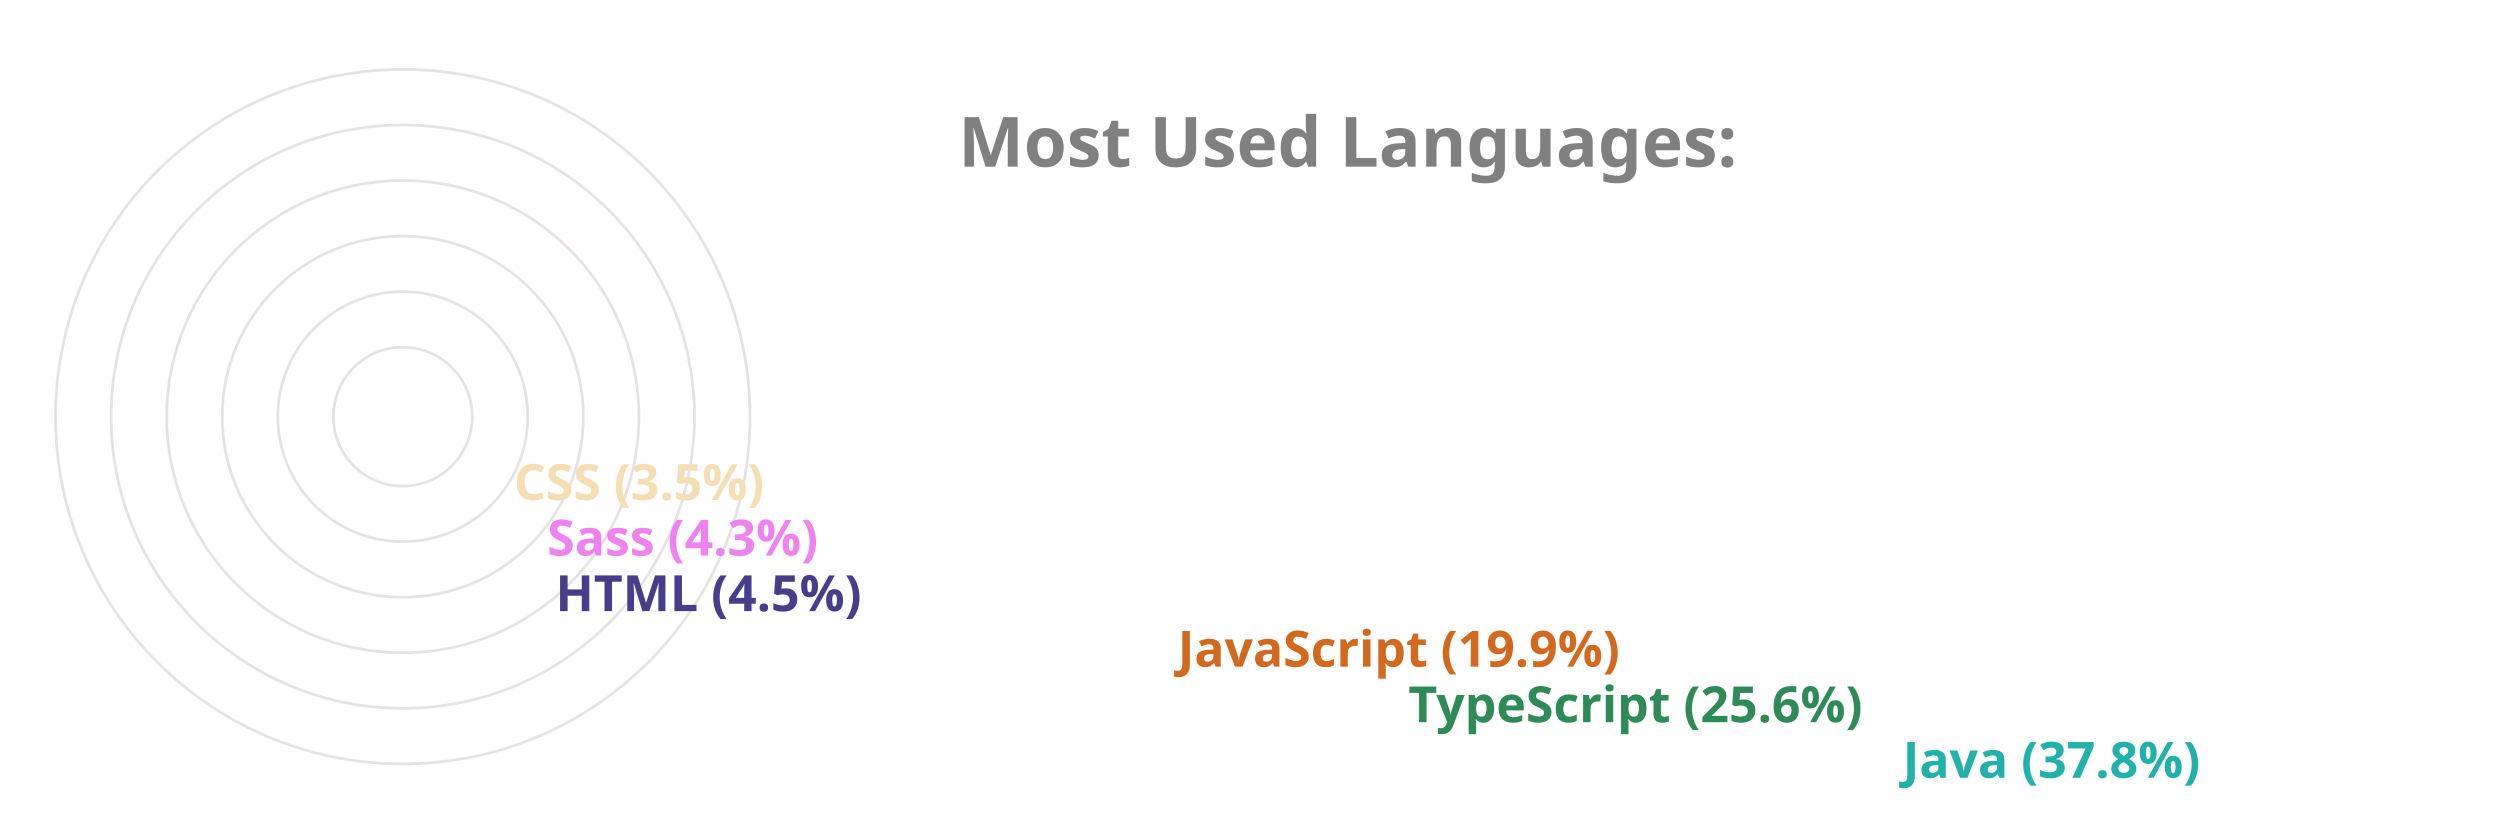
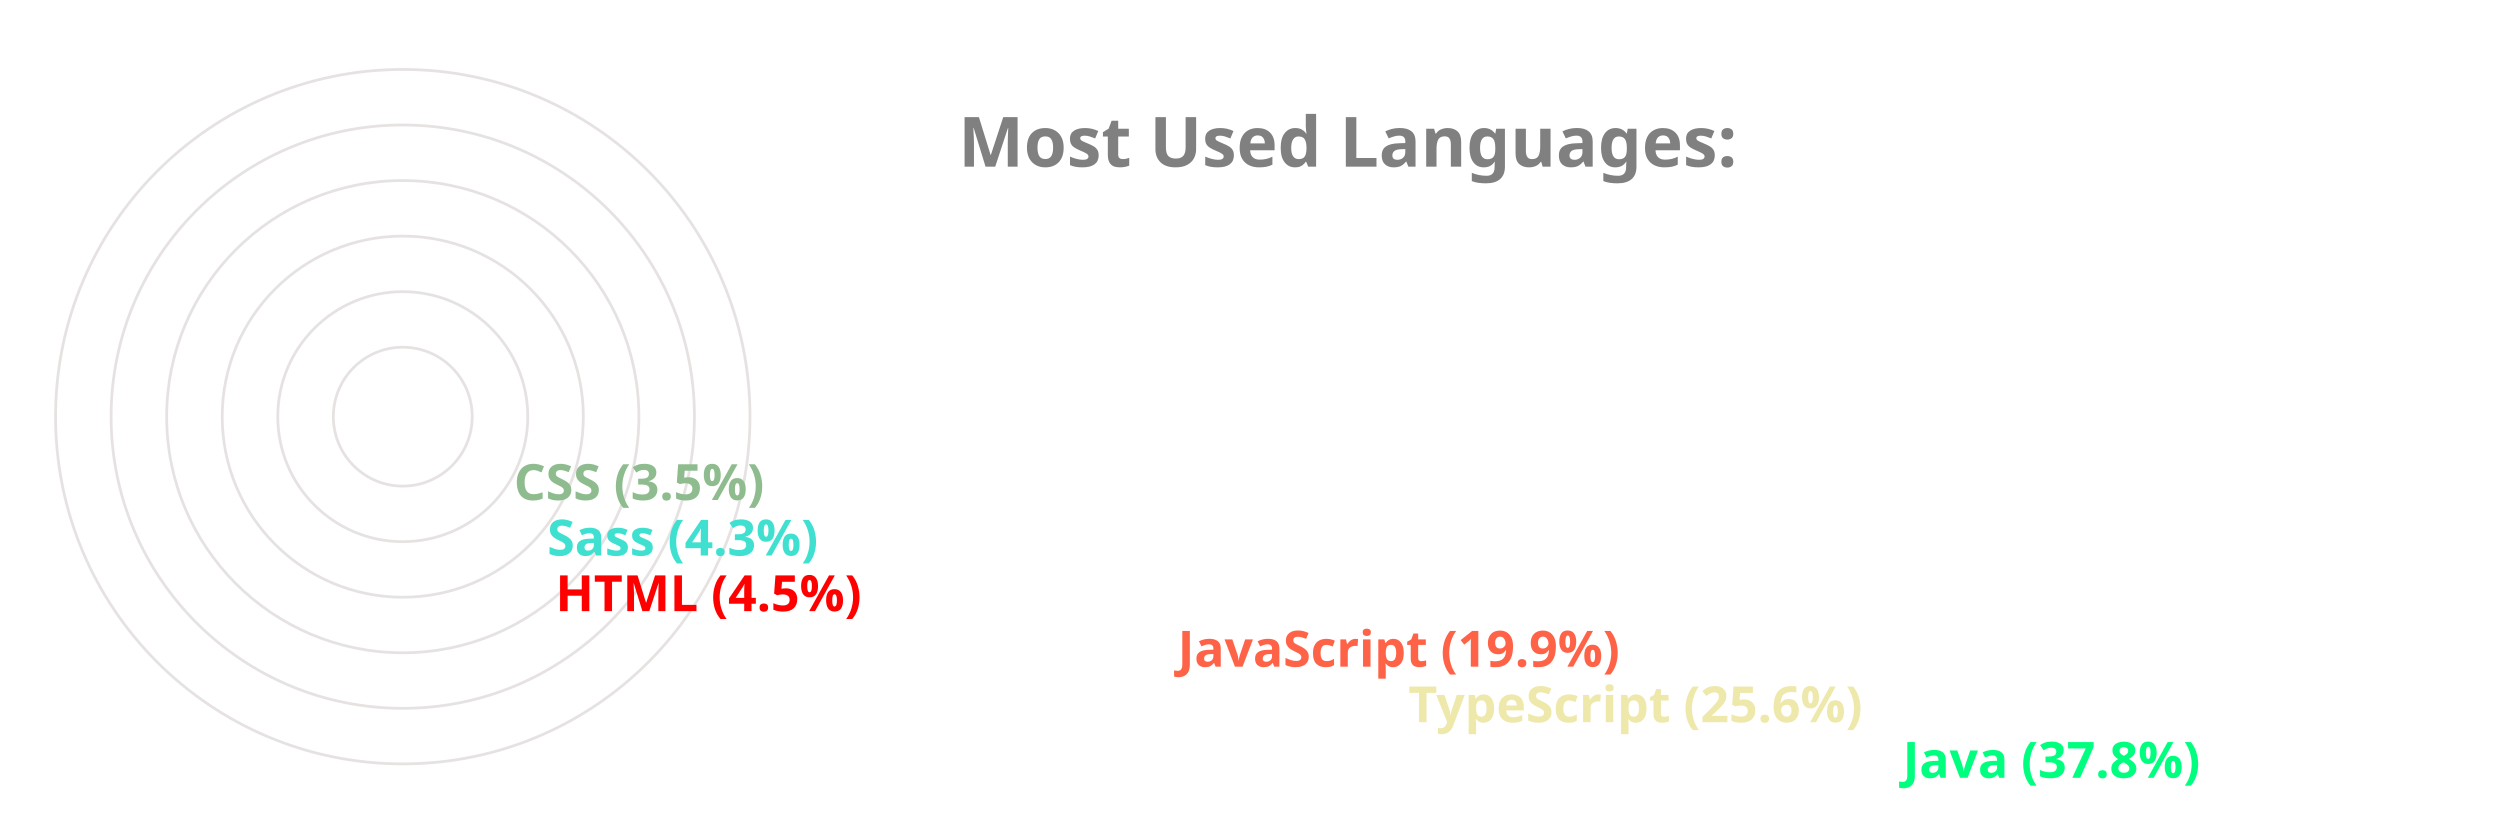
<svg xmlns="http://www.w3.org/2000/svg" viewBox="0 0 650 300" height="200px" width="600px">
  <style>
		.label {
			font: bold 25px sans-serif;
			color: #404040;
			-webkit-text-stroke: 1px white;
	  	}
		.name {
			font: bold 18px sans-serif;
			color: #404040;
	  	}

		.line {
			stroke-dasharray: 1000;
			stroke-dashoffset: 1000;
			animation: dash 3.5s ease-in-out forwards;	
			animation-iteration-count: infinite;
			animation-direction: alternate-reverse;
		}

		.path {
			stroke-dasharray: 1000;
			stroke-dashoffset: 1000;
			animation: dash 3.5s ease-in-out forwards;	
			animation-iteration-count: infinite;
			animation-direction: alternate-reverse;
		}
		  
		@keyframes dash {
			to {
				stroke-dashoffset: 0;
			}
		}

	</style>
  <g stroke="#E6E2E1" fill="none" stroke-width="1">
    <circle cx="20" cy="150" r="125" />
    <circle cx="20" cy="150" r="105" />
    <circle cx="20" cy="150" r="85" />
    <circle cx="20" cy="150" r="65" />
    <circle cx="20" cy="150" r="45" />
    <circle cx="20" cy="150" r="25" />
  </g>
  <g fill="none" stroke-width="20" class="line">
-     <line x2="550" y2="275" x1="20" y1="275" stroke="lightseagreen" />
-     <line x2="372" y2="255" x1="20" y1="255" stroke="seagreen" />
-     <line x2="289" y2="235" x1="20" y1="235" stroke="chocolate" />
-     <line x2="65" y2="215" x1="20" y1="215" stroke="darkslateblue" />
-     <line x2="62" y2="195" x1="20" y1="195" stroke="violet" />
-     <line x2="50" y2="175" x1="20" y1="175" stroke="wheat" />
+     <line x2="550" y2="275" x1="20" y1="275" stroke="springgreen" />
+     <line x2="372" y2="255" x1="20" y1="255" stroke="palegoldenrod" />
+     <line x2="289" y2="235" x1="20" y1="235" stroke="tomato" />
+     <line x2="65" y2="215" x1="20" y1="215" stroke="red" />
+     <line x2="62" y2="195" x1="20" y1="195" stroke="turquoise" />
+     <line x2="50" y2="175" x1="20" y1="175" stroke="darkseagreen" />
  </g>
  <g fill="none" stroke-width="20" stroke-linecap="round" class="path">
-     <path d="M 20 275 A 125 125 45 0 1 -78 73" stroke="lightseagreen" />
-     <path d="M 20 255 A 105 105 45 0 1 -74 103" stroke="seagreen" />
-     <path d="M 20 235 A 85 85 45 0 1 -59 120" stroke="chocolate" />
-     <path d="M 20 215 A 65 65 45 0 1 -44 144" stroke="darkslateblue" />
-     <path d="M 20 195 A 45 45 45 0 1 -24 146" stroke="violet" />
-     <path d="M 20 175 A 25 25 45 0 1 -4 148" stroke="wheat" />
+     <path d="M 20 275 A 125 125 45 0 1 -78 73" stroke="springgreen" />
+     <path d="M 20 255 A 105 105 45 0 1 -74 103" stroke="palegoldenrod" />
+     <path d="M 20 235 A 85 85 45 0 1 -59 120" stroke="tomato" />
+     <path d="M 20 215 A 65 65 45 0 1 -44 144" stroke="red" />
+     <path d="M 20 195 A 45 45 45 0 1 -24 146" stroke="turquoise" />
+     <path d="M 20 175 A 25 25 45 0 1 -4 148" stroke="darkseagreen" />
  </g>
  <g class="name">
-     <text x="560" y="280" fill="lightseagreen">Java (37.8%)</text>
-     <text x="382" y="260" fill="seagreen">TypeScript (25.6%)</text>
-     <text x="299" y="240" fill="chocolate">JavaScript (19.9%)</text>
-     <text x="75" y="220" fill="darkslateblue">HTML (4.5%)</text>
-     <text x="72" y="200" fill="violet">Sass (4.3%)</text>
-     <text x="60" y="180" fill="wheat">CSS (3.5%)</text>
+     <text x="560" y="280" fill="springgreen">Java (37.8%)</text>
+     <text x="382" y="260" fill="palegoldenrod">TypeScript (25.6%)</text>
+     <text x="299" y="240" fill="tomato">JavaScript (19.9%)</text>
+     <text x="75" y="220" fill="red">HTML (4.5%)</text>
+     <text x="72" y="200" fill="turquoise">Sass (4.3%)</text>
+     <text x="60" y="180" fill="darkseagreen">CSS (3.5%)</text>
  </g>
  <g class="label">
    <text x="220" y="60" fill="grey">Most Used Languages:</text>
  </g>
</svg>
